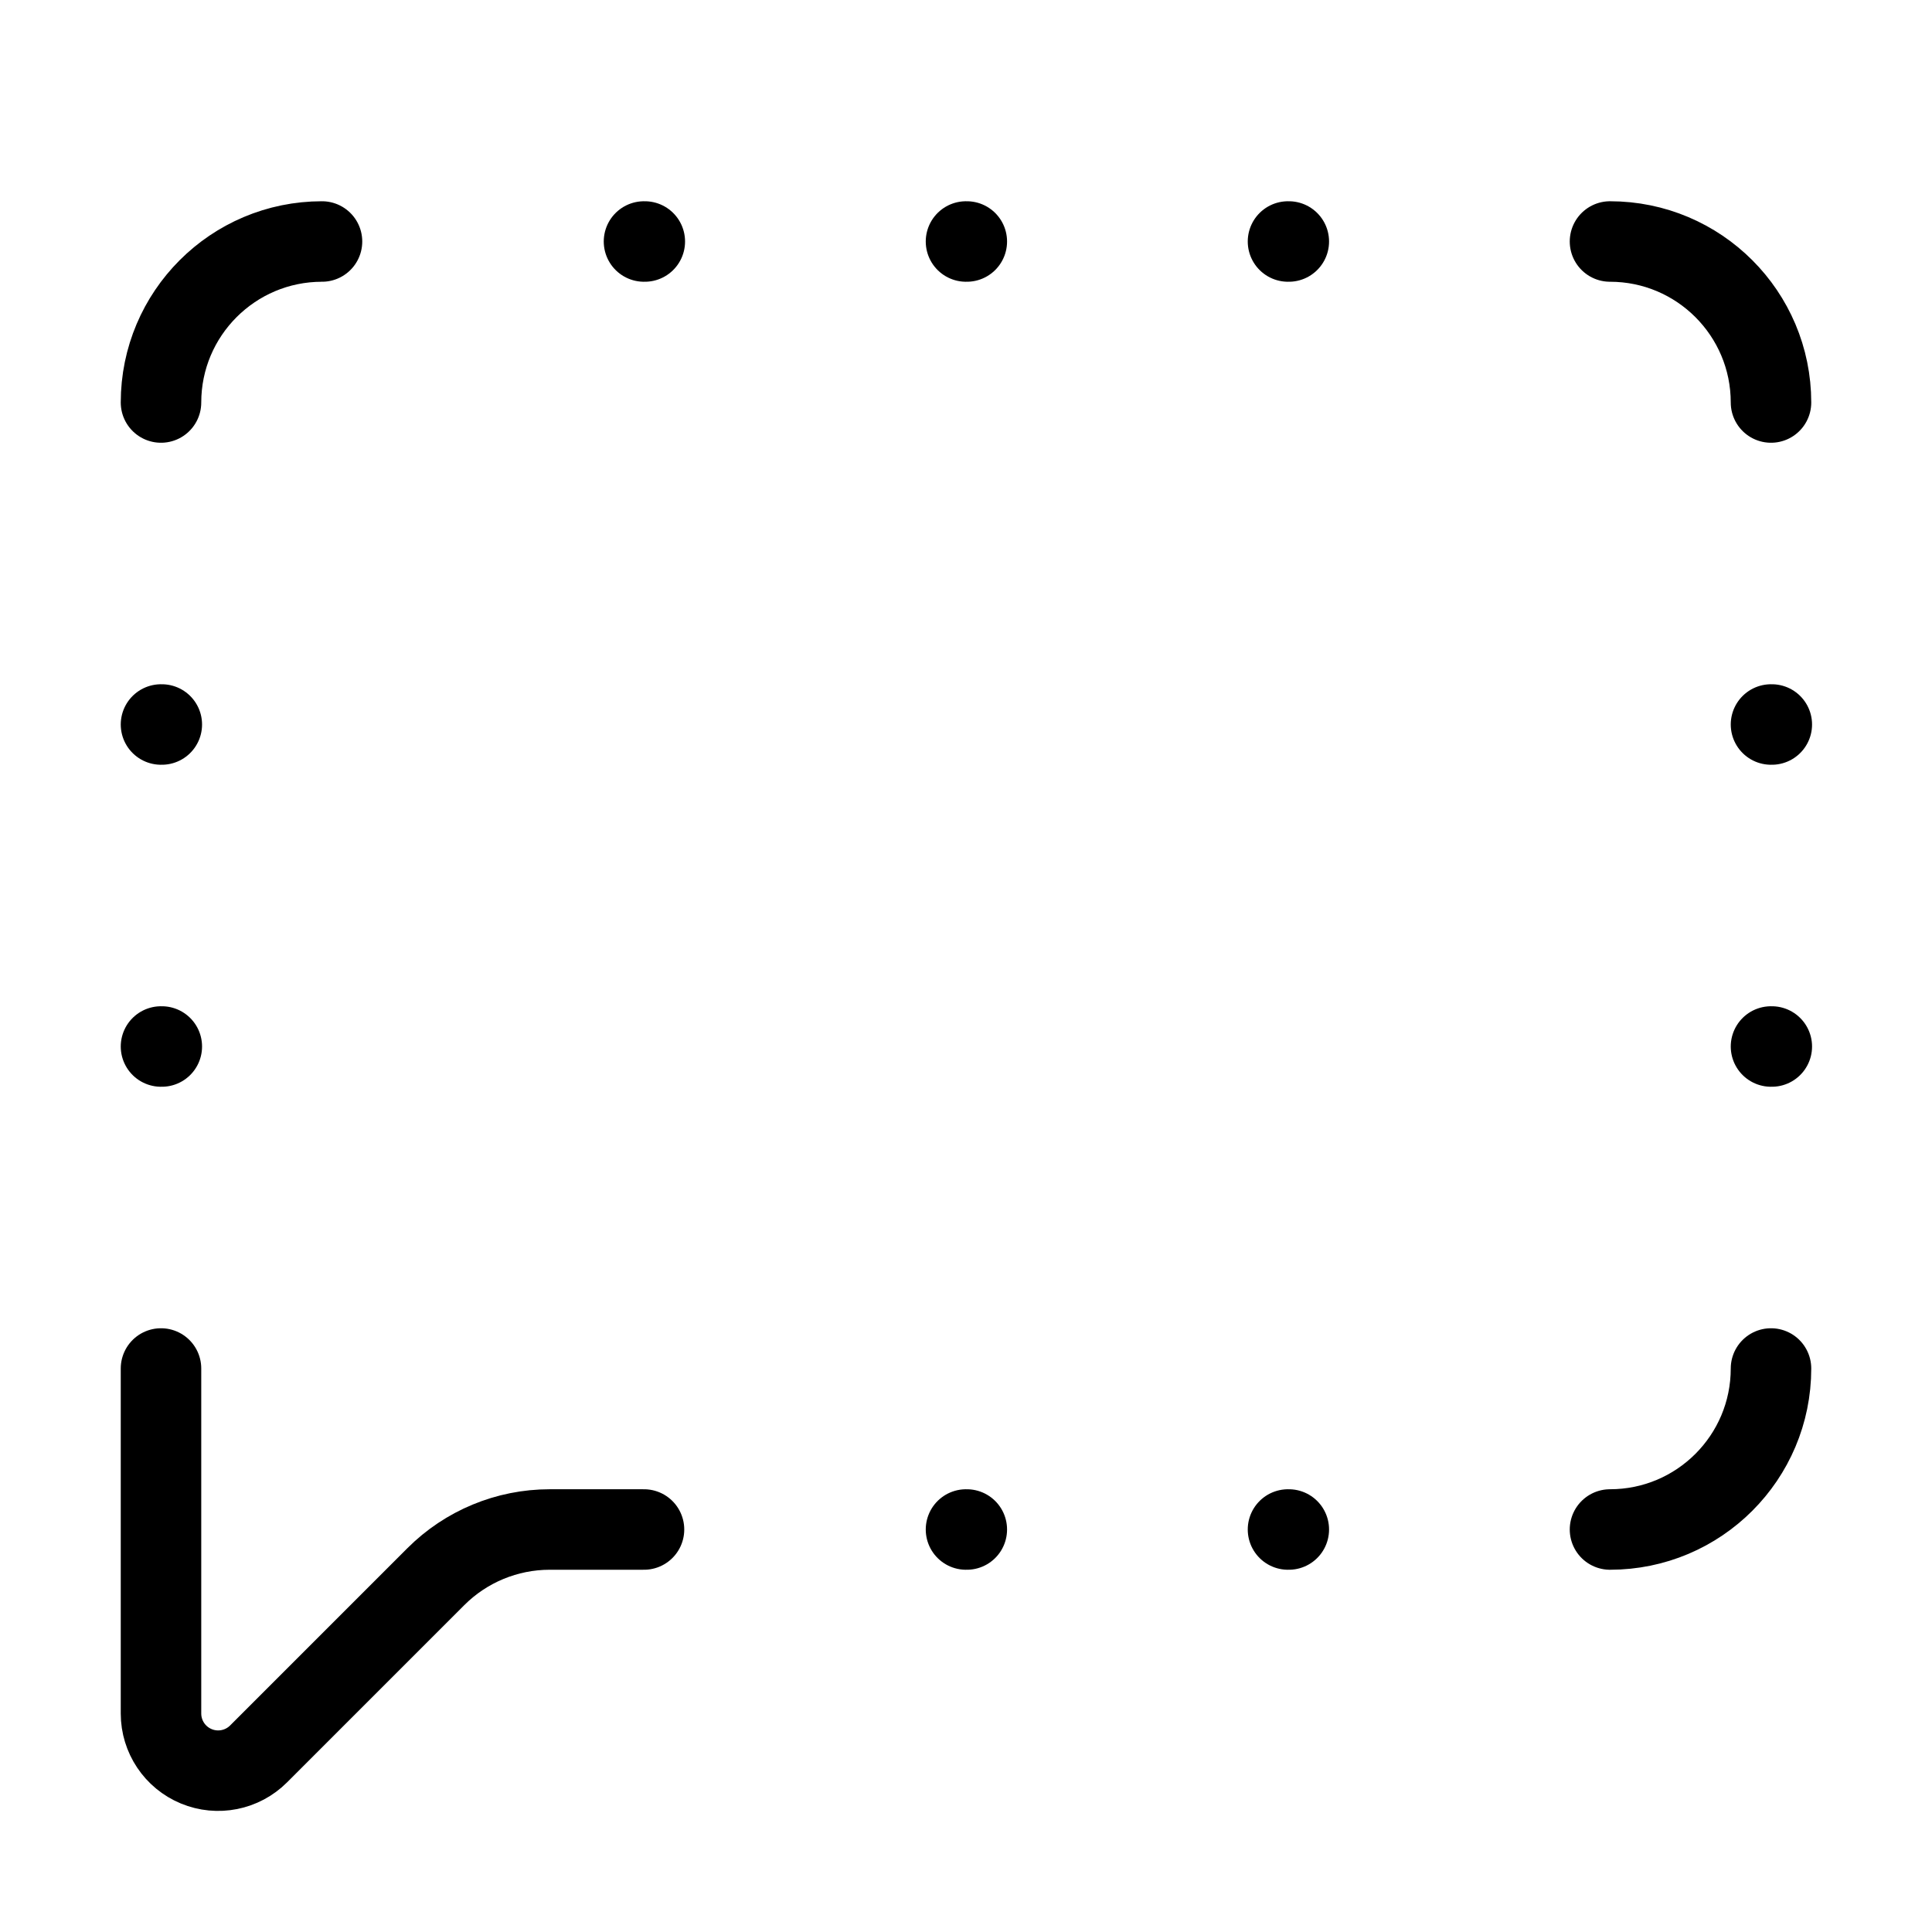
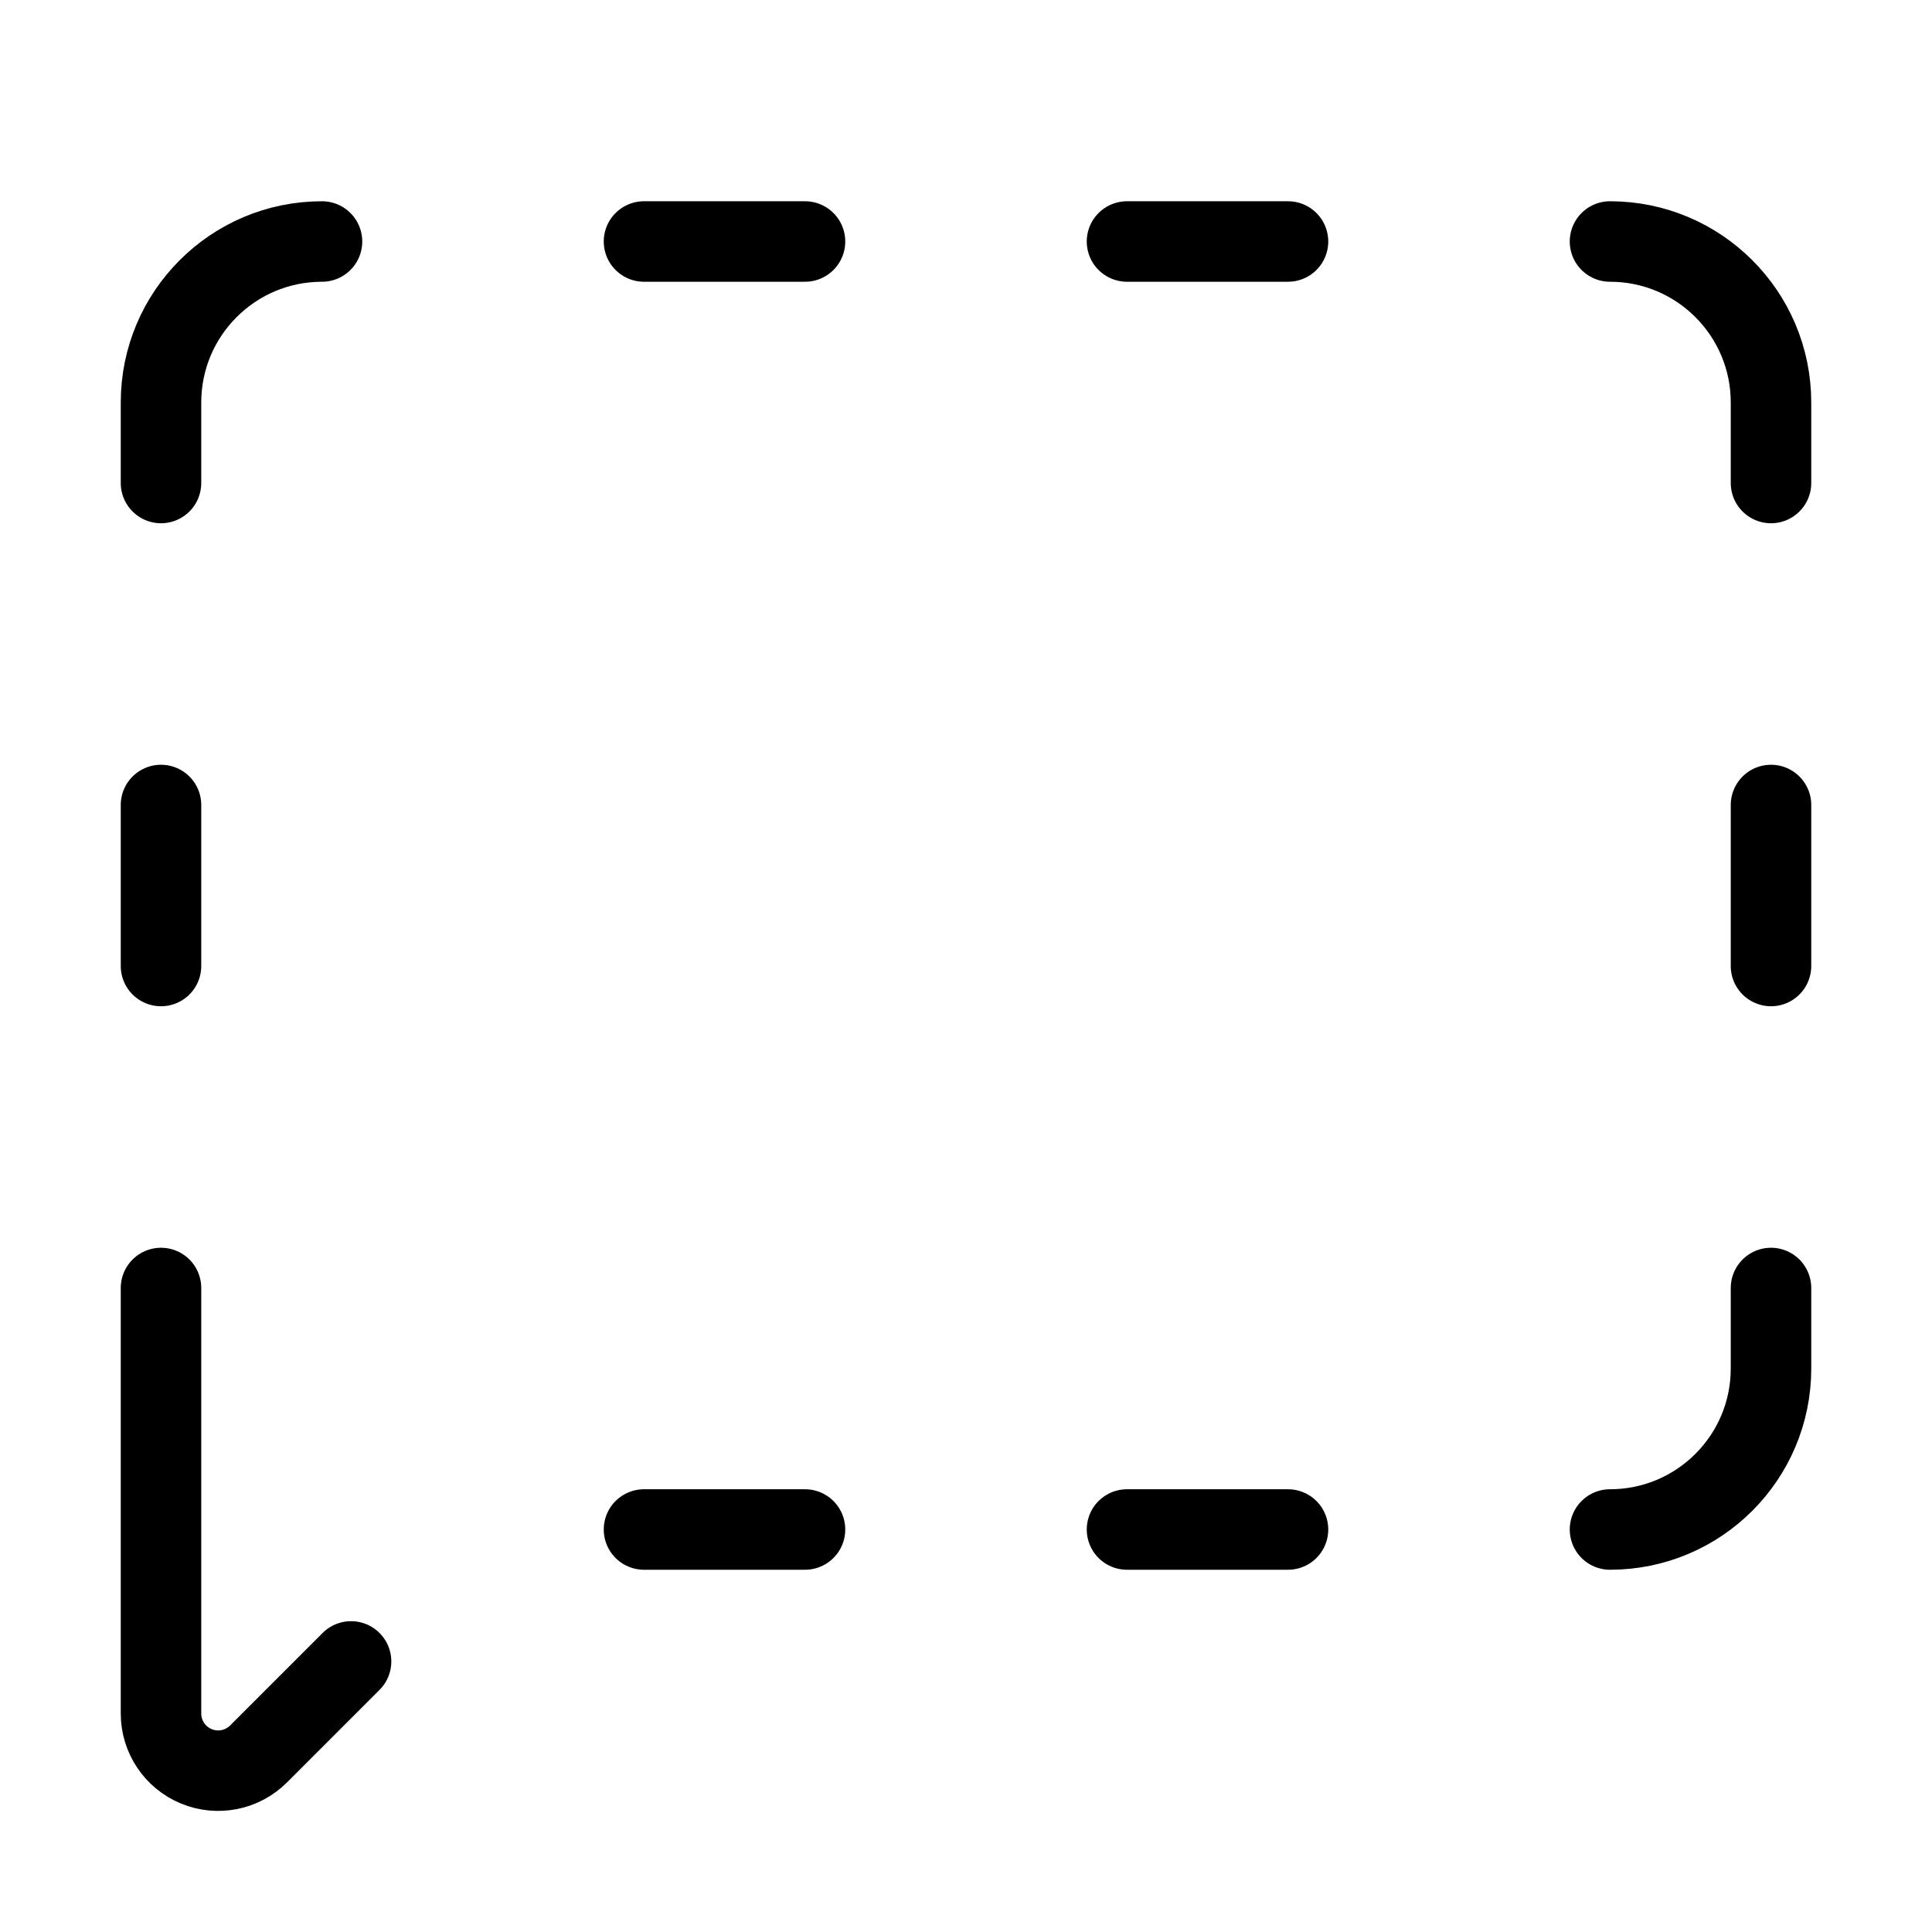
<svg xmlns="http://www.w3.org/2000/svg" width="24" height="24" viewBox="0 0 24 24" fill="none" stroke="currentColor" stroke-width="calc((100vw - 100vh) / 10)" stroke-linecap="round" stroke-linejoin="round">
-   <path vector-effect="non-scaling-stroke" d="M12 19h.01" />
-   <path vector-effect="non-scaling-stroke" d="M12 3h.01" />
-   <path vector-effect="non-scaling-stroke" d="M16 19h.01" />
-   <path vector-effect="non-scaling-stroke" d="M16 3h.01" />
-   <path vector-effect="non-scaling-stroke" d="M2 13h.01" />
-   <path vector-effect="non-scaling-stroke" d="M2 17v4.286a.71.71 0 0 0 1.212.502l2.202-2.202A2 2 0 0 1 6.828 19H8" />
-   <path vector-effect="non-scaling-stroke" d="M2 5a2 2 0 0 1 2-2" />
-   <path vector-effect="non-scaling-stroke" d="M2 9h.01" />
-   <path vector-effect="non-scaling-stroke" d="M20 3a2 2 0 0 1 2 2" />
-   <path vector-effect="non-scaling-stroke" d="M22 13h.01" />
-   <path vector-effect="non-scaling-stroke" d="M22 17a2 2 0 0 1-2 2" />
-   <path vector-effect="non-scaling-stroke" d="M22 9h.01" />
-   <path vector-effect="non-scaling-stroke" d="M8 3h.01" />
+   <path vector-effect="non-scaling-stroke" d="M14 3h2" />
+   <path vector-effect="non-scaling-stroke" d="M16 19h-2" />
+   <path vector-effect="non-scaling-stroke" d="M2 12v-2" />
+   <path vector-effect="non-scaling-stroke" d="M2 16v5.286a.71.71 0 0 0 1.212.502l1.149-1.149" />
+   <path vector-effect="non-scaling-stroke" d="M20 19a2 2 0 0 0 2-2v-1" />
+   <path vector-effect="non-scaling-stroke" d="M22 10v2" />
+   <path vector-effect="non-scaling-stroke" d="M22 6V5a2 2 0 0 0-2-2" />
+   <path vector-effect="non-scaling-stroke" d="M4 3a2 2 0 0 0-2 2v1" />
+   <path vector-effect="non-scaling-stroke" d="M8 19h2" />
+   <path vector-effect="non-scaling-stroke" d="M8 3h2" />
</svg>
